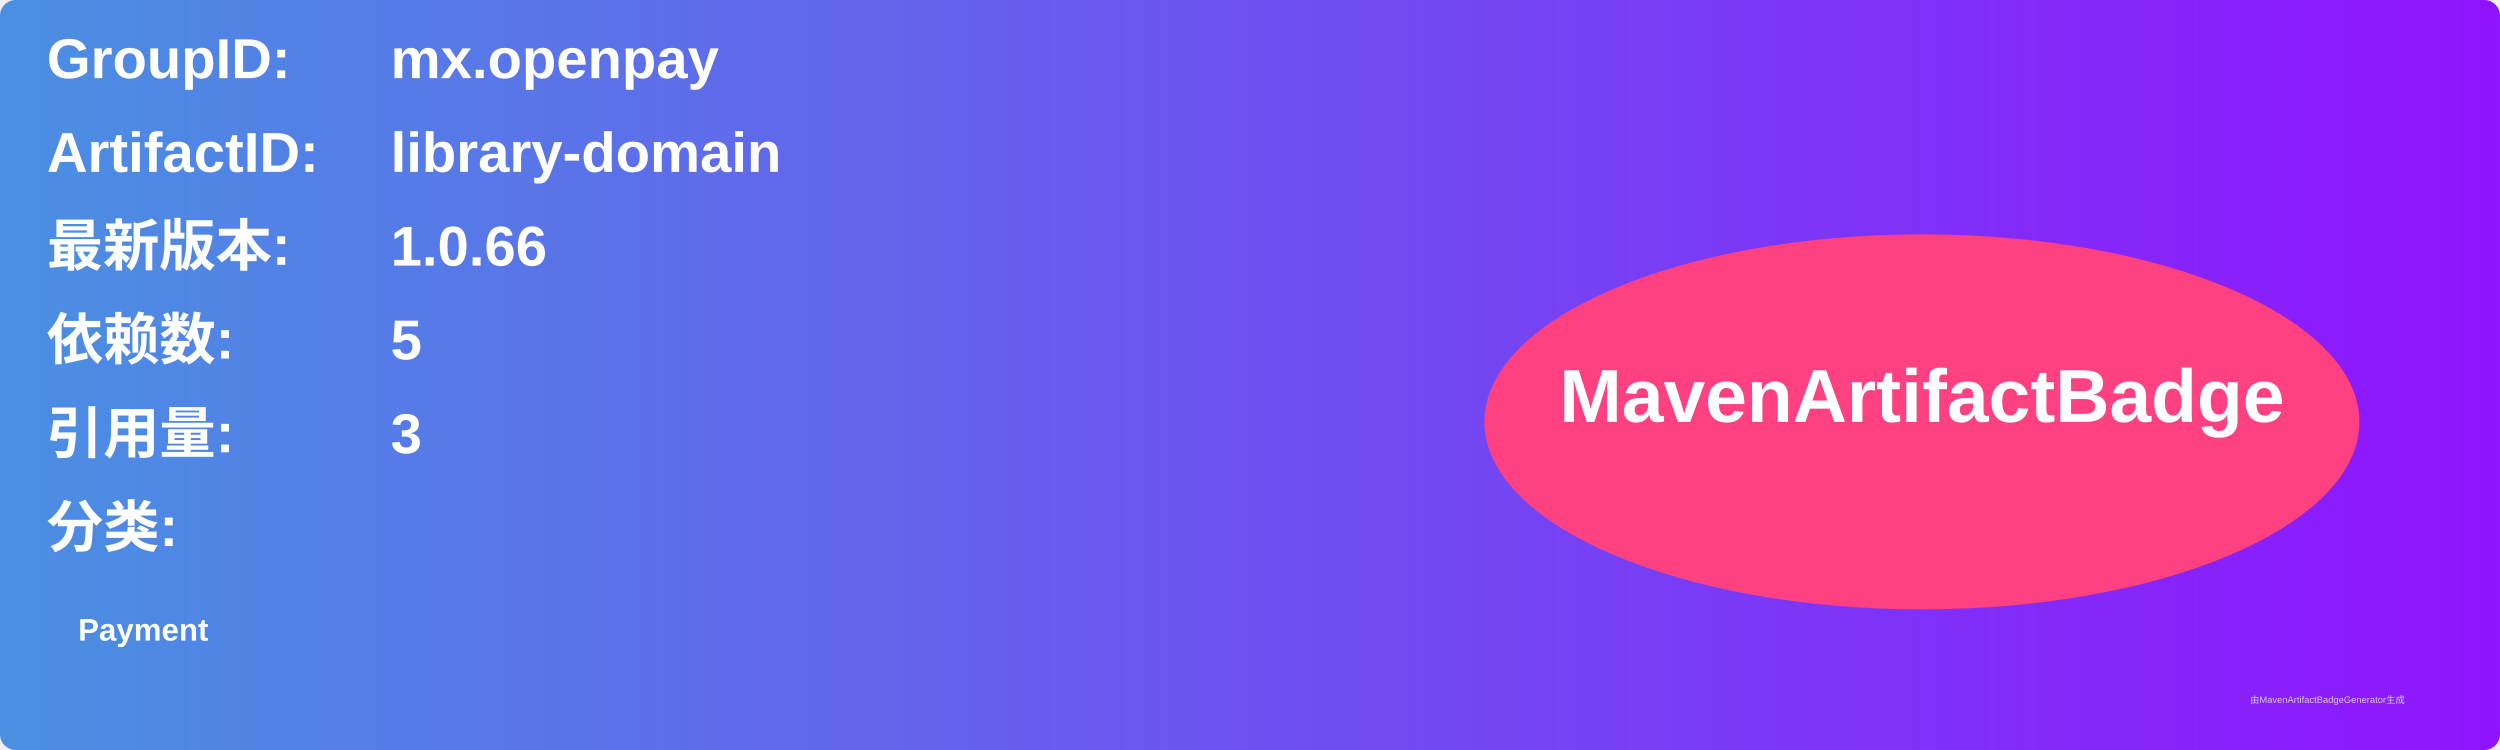
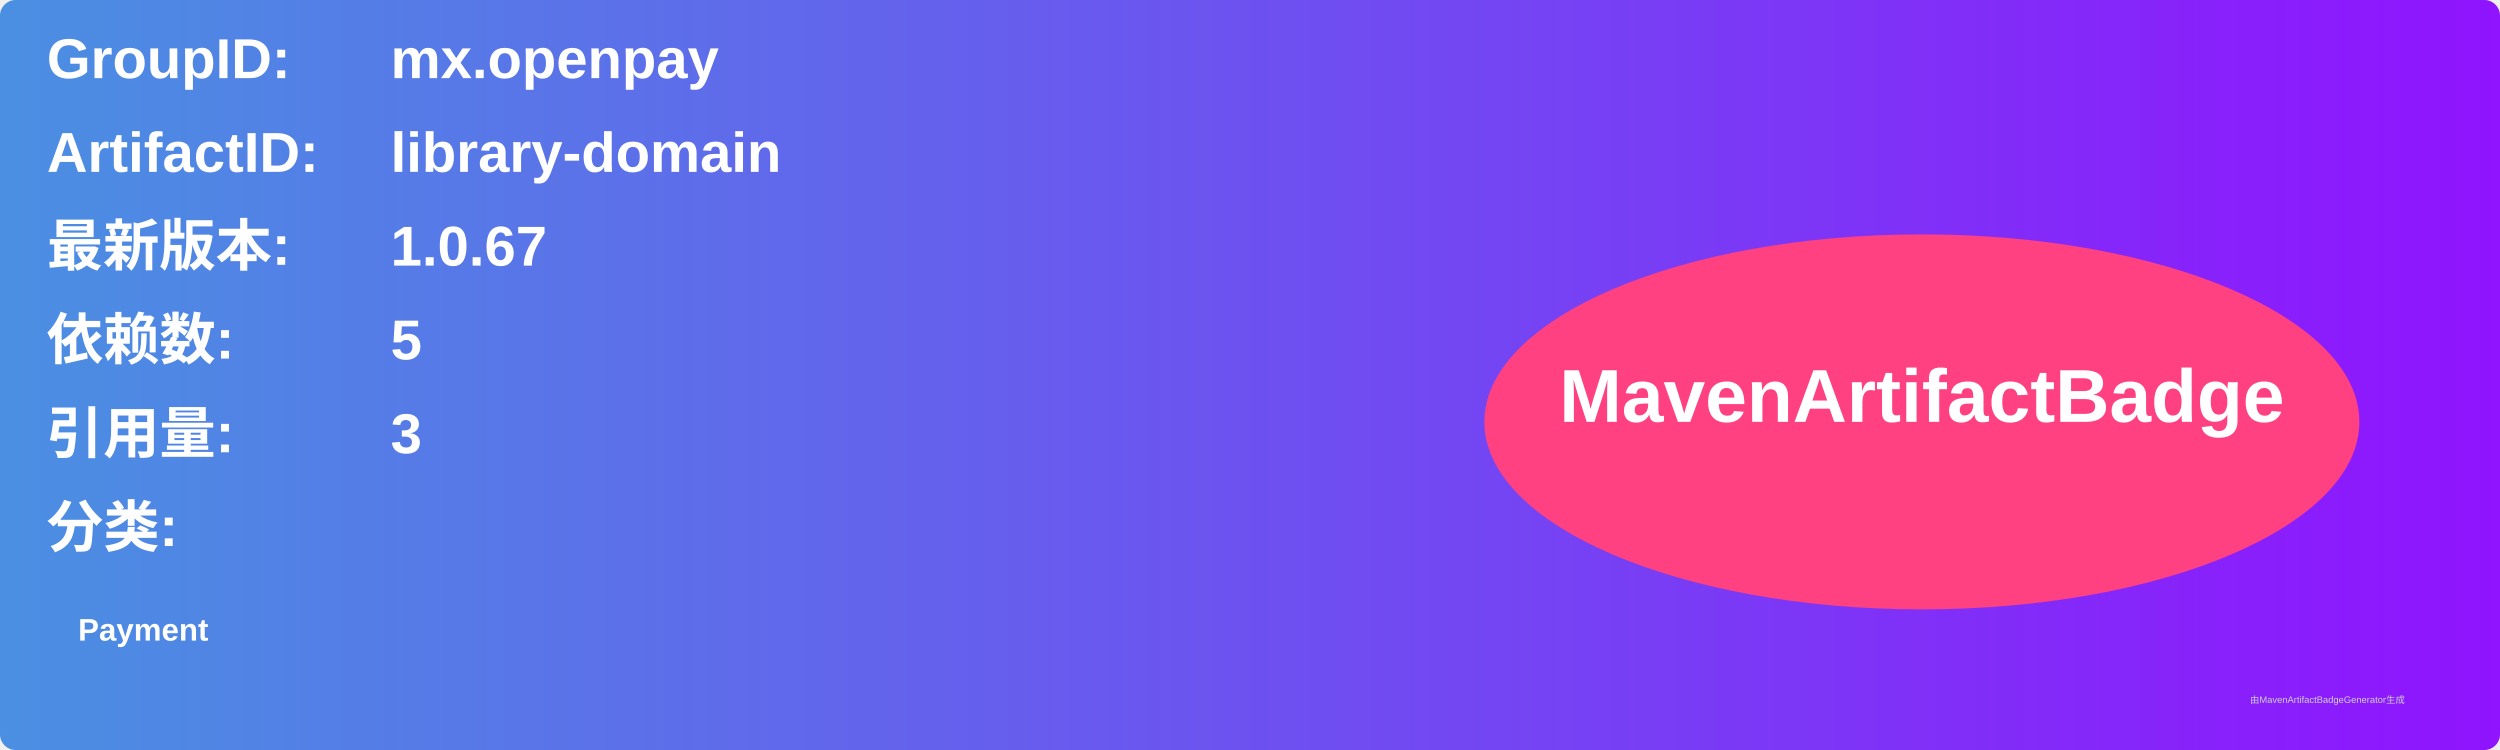
<svg xmlns="http://www.w3.org/2000/svg" width="800" height="240" viewBox="0 0 800 240">
  <linearGradient id="grad" x1="0%" y1="0%" x2="100%" y2="0%">
    <stop offset="0%" stop-color="#4a90e2" />
    <stop offset="100%" stop-color="#9013fe" />
  </linearGradient>
  <rect width="100%" height="100%" rx="5" ry="5" fill="url(#grad)" />
  <g transform="translate(15, 15)">
    <text x="0" y="10" font-family="Arial" font-size="18" fill="white" font-weight="bold" width="260">GroupID:</text>
    <text x="110" y="10" font-family="Arial" font-size="18" fill="white" font-weight="bold" width="460">mx.openpay</text>
    <text x="0" y="40" font-family="Arial" font-size="18" fill="white" font-weight="bold" width="260">ArtifactID:</text>
    <text x="110" y="40" font-family="Arial" font-size="18" fill="white" font-weight="bold" width="460">library-domain</text>
    <text x="0" y="70" font-family="Arial" font-size="18" fill="white" font-weight="bold">最新版本:</text>
    <text x="110" y="70" font-family="Arial" font-size="18" fill="white" font-weight="bold">
-       <tspan font-weight="bold">1.0.66</tspan>
+       <tspan font-weight="bold">1.0.67</tspan>
    </text>
    <text x="0" y="100" font-family="Arial" font-size="18" fill="white" font-weight="bold">依赖数: </text>
    <text x="110" y="100" font-family="Arial" font-size="18" fill="white">
      <tspan font-weight="bold">5</tspan>
    </text>
    <text x="0" y="130" font-family="Arial" font-size="18" fill="white" font-weight="bold">引用量: </text>
    <text x="110" y="130" font-family="Arial" font-size="18" fill="white">
      <tspan font-weight="bold">3</tspan>
    </text>
    <text x="0" y="160" font-family="Arial" font-size="18" fill="white" font-weight="bold">分类:</text>
    <text x="10" y="190" font-family="Arial" font-size="10" fill="white">
      <tspan font-weight="bold">Payment</tspan>
    </text>
    <ellipse cx="600" cy="120" rx="140" ry="60" fill="#ff4081" />
    <text x="600" y="120" text-anchor="middle" font-family="Arial" font-size="24" fill="white" font-weight="bold">MavenArtifactBadge</text>
  </g>
  <text x="720" y="225" font-family="Arial" font-size="3" fill="#d0d0d0">由MavenArtifactBadgeGenerator生成</text>
</svg>
